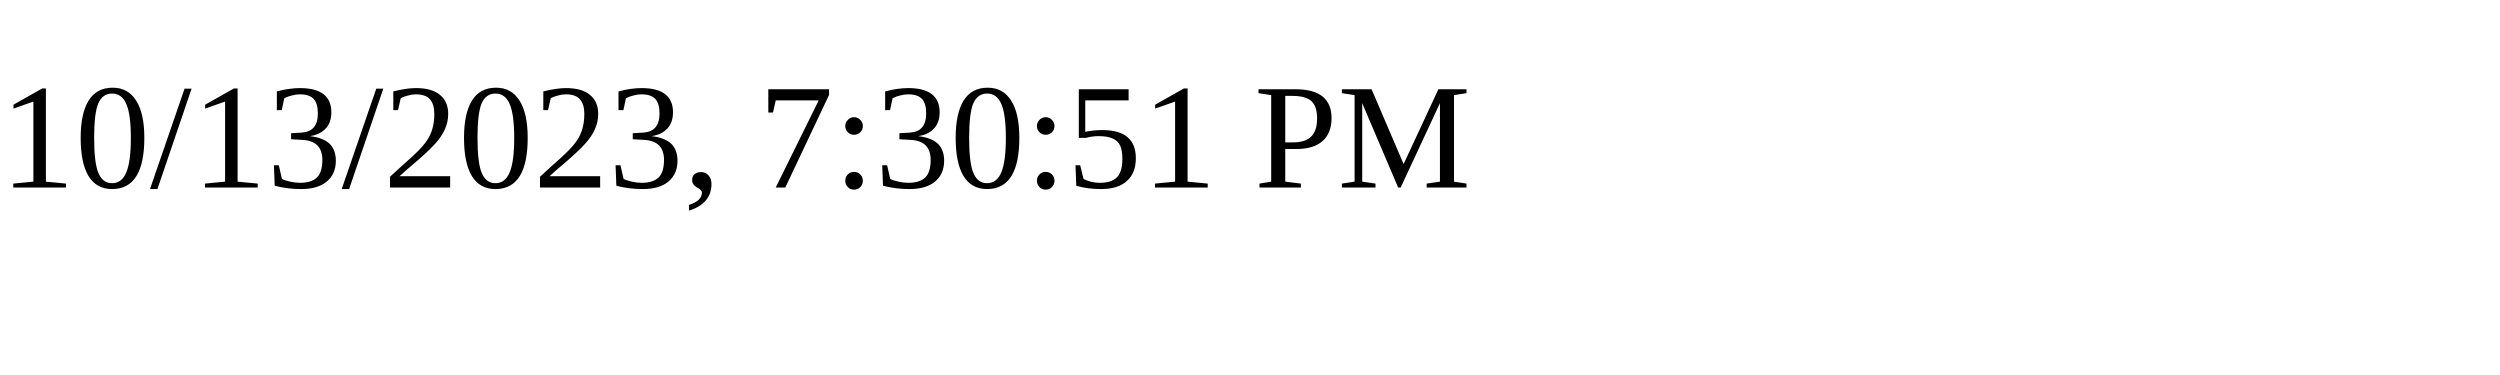
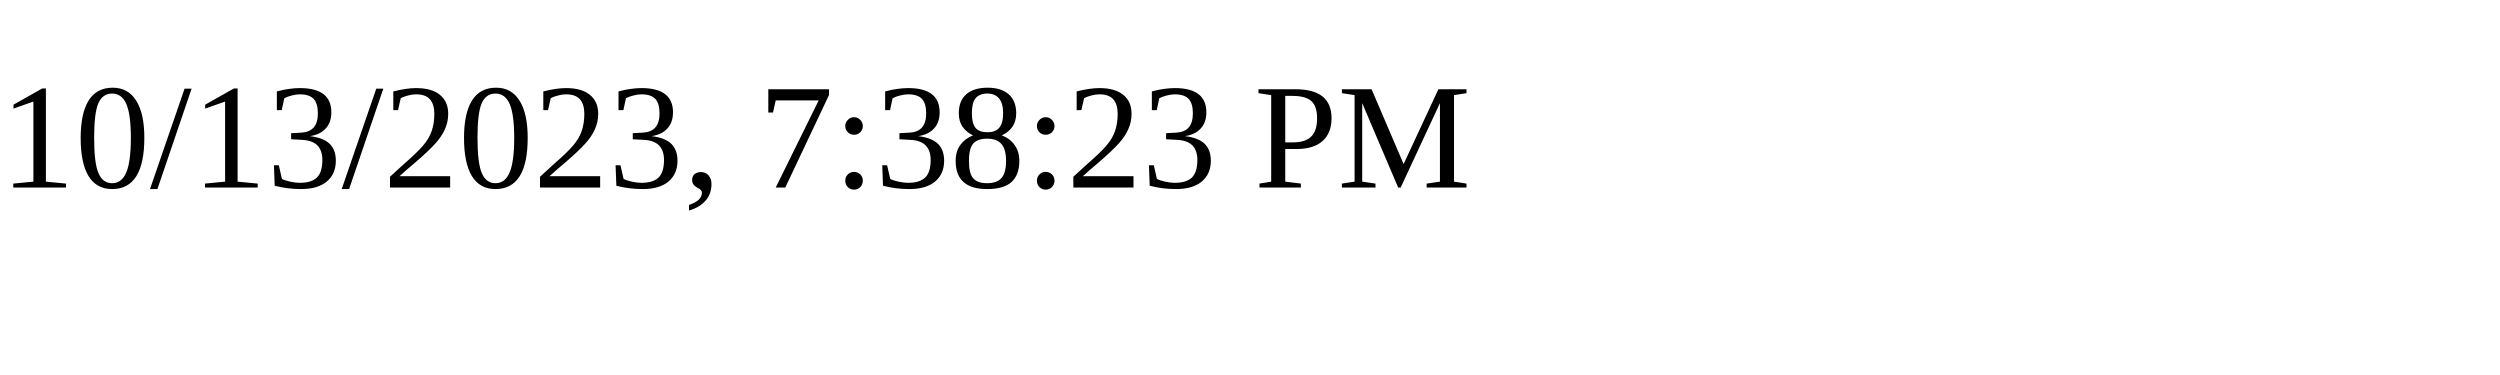
<svg xmlns="http://www.w3.org/2000/svg" height="30" width="200">
-   <text x="0" y="15">10/13/2023, 7:30:51 PM</text>
+   <text x="0" y="15">10/13/2023, 7:38:23 PM</text>
</svg>
